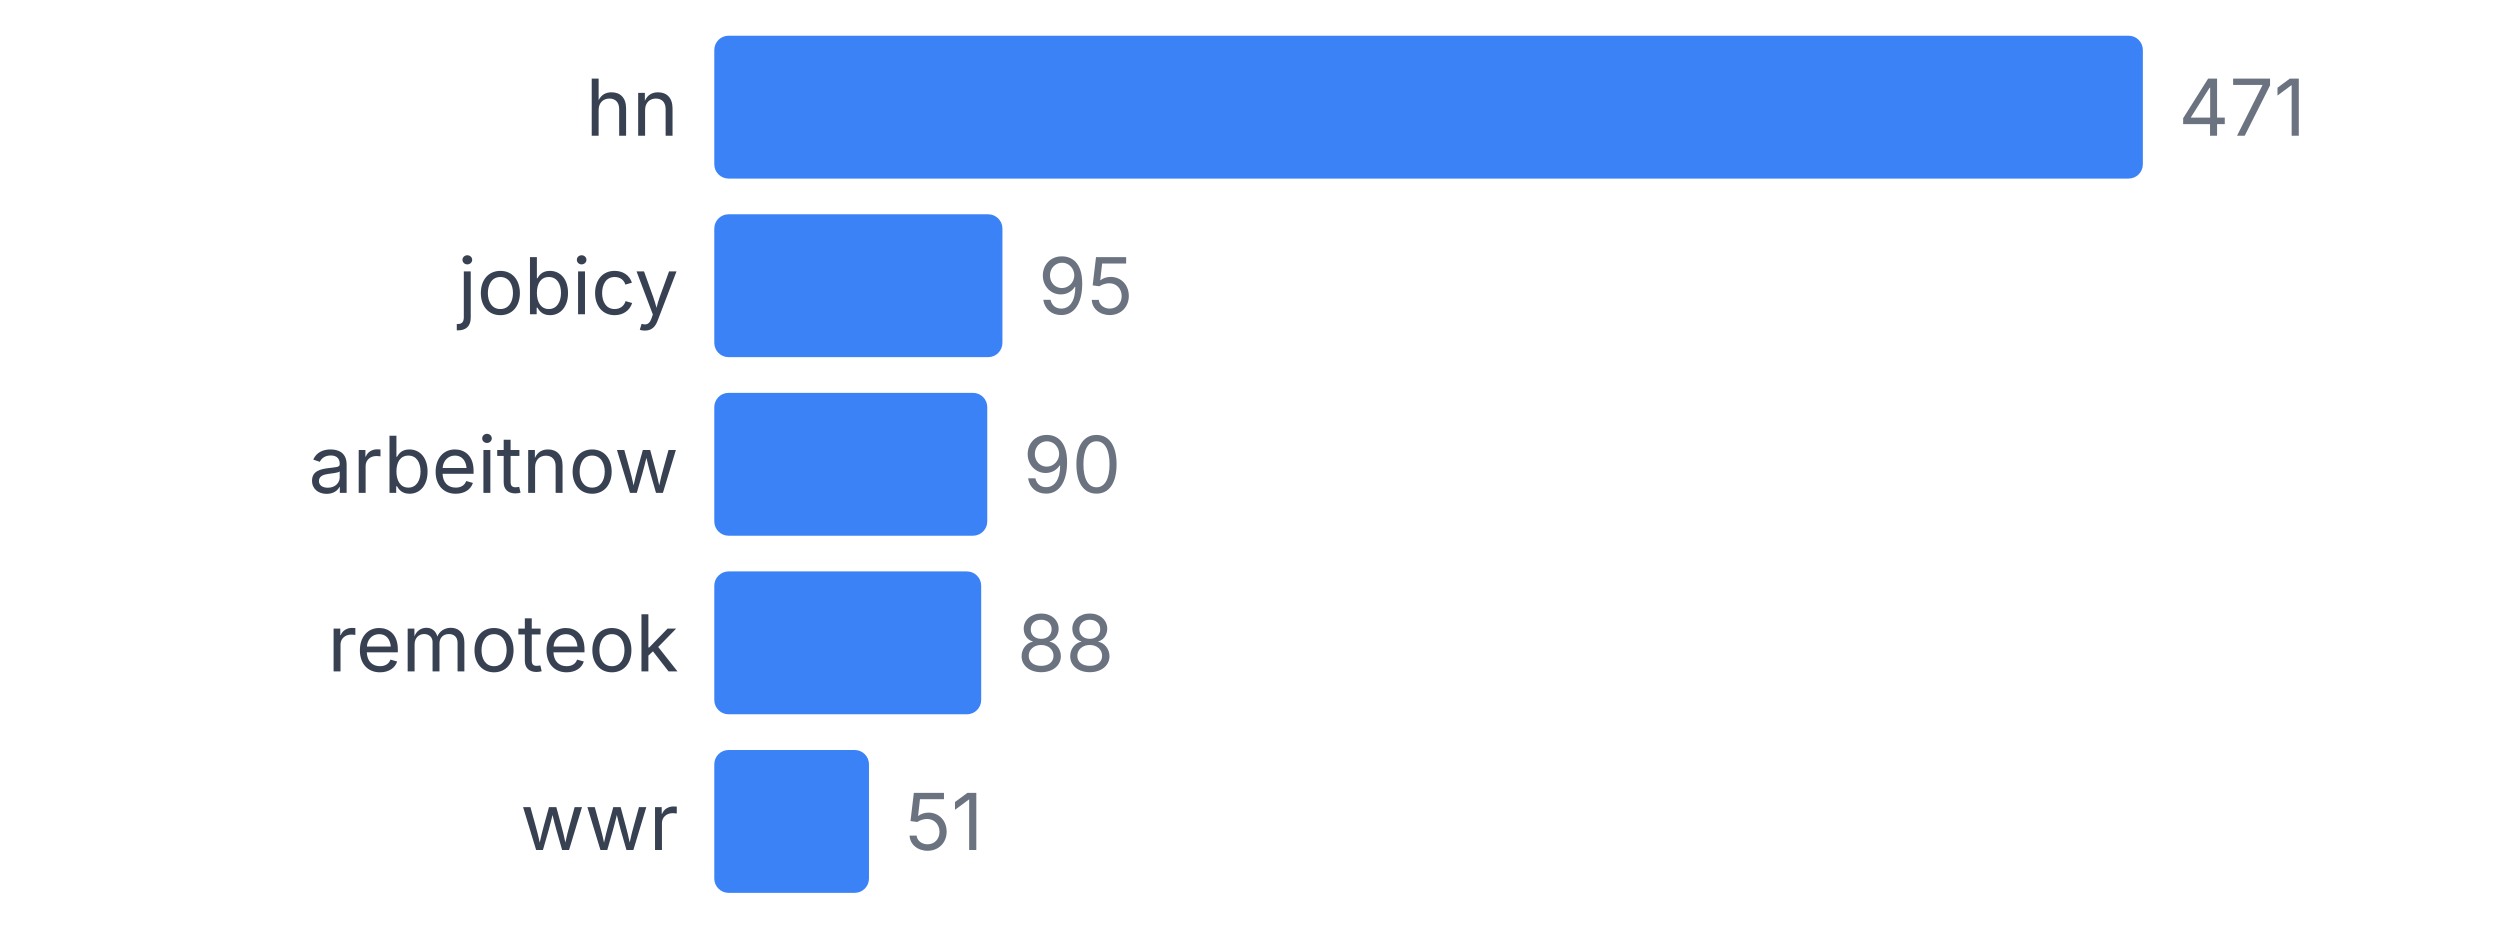
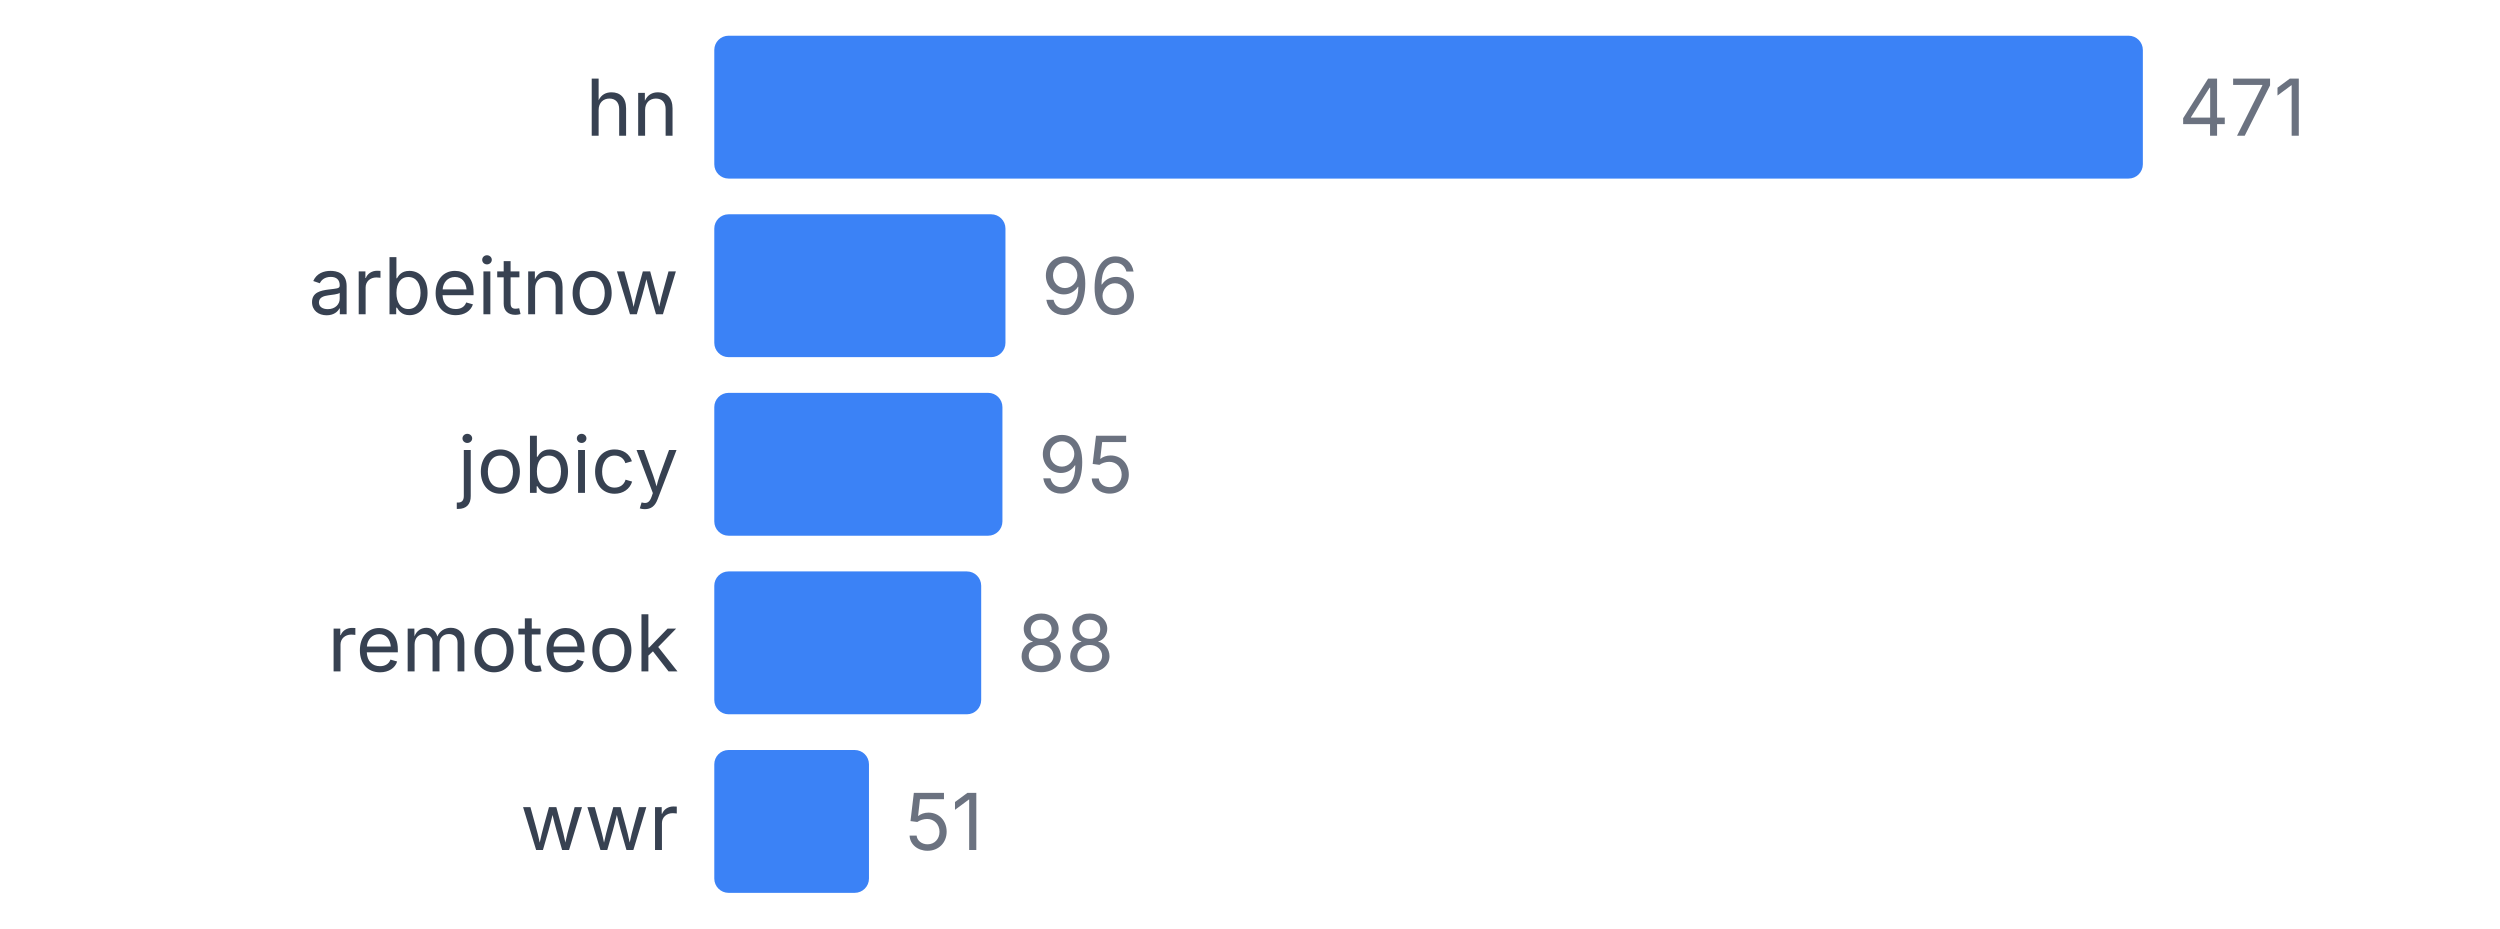
<svg xmlns="http://www.w3.org/2000/svg" width="350" height="130" viewBox="0 0 350 130">
  <style>
    text { font-family: system-ui, -apple-system, sans-serif; }
  </style>
  <text x="95" y="19" text-anchor="end" font-size="11" fill="#374151">hn</text>
  <rect x="100" y="5" width="200" height="20" fill="#3b82f6" rx="2" />
  <text x="305" y="19" font-size="11" fill="#6b7280">471</text>
-   <text x="95" y="44" text-anchor="end" font-size="11" fill="#374151">jobicy</text>
-   <rect x="100" y="30" width="40.34" height="20" fill="#3b82f6" rx="2" />
-   <text x="145.34" y="44" font-size="11" fill="#6b7280">95</text>
-   <text x="95" y="69" text-anchor="end" font-size="11" fill="#374151">arbeitnow</text>
-   <rect x="100" y="55" width="38.217" height="20" fill="#3b82f6" rx="2" />
-   <text x="143.217" y="69" font-size="11" fill="#6b7280">90</text>
+   <text x="95" y="44" text-anchor="end" font-size="11" fill="#374151">arbeitnow</text>
+   <rect x="100" y="30" width="40.764" height="20" fill="#3b82f6" rx="2" />
+   <text x="145.764" y="44" font-size="11" fill="#6b7280">96</text>
+   <text x="95" y="69" text-anchor="end" font-size="11" fill="#374151">jobicy</text>
+   <rect x="100" y="55" width="40.34" height="20" fill="#3b82f6" rx="2" />
+   <text x="145.34" y="69" font-size="11" fill="#6b7280">95</text>
  <text x="95" y="94" text-anchor="end" font-size="11" fill="#374151">remoteok</text>
  <rect x="100" y="80" width="37.367" height="20" fill="#3b82f6" rx="2" />
  <text x="142.367" y="94" font-size="11" fill="#6b7280">88</text>
  <text x="95" y="119" text-anchor="end" font-size="11" fill="#374151">wwr</text>
  <rect x="100" y="105" width="21.656" height="20" fill="#3b82f6" rx="2" />
  <text x="126.656" y="119" font-size="11" fill="#6b7280">51</text>
</svg>
